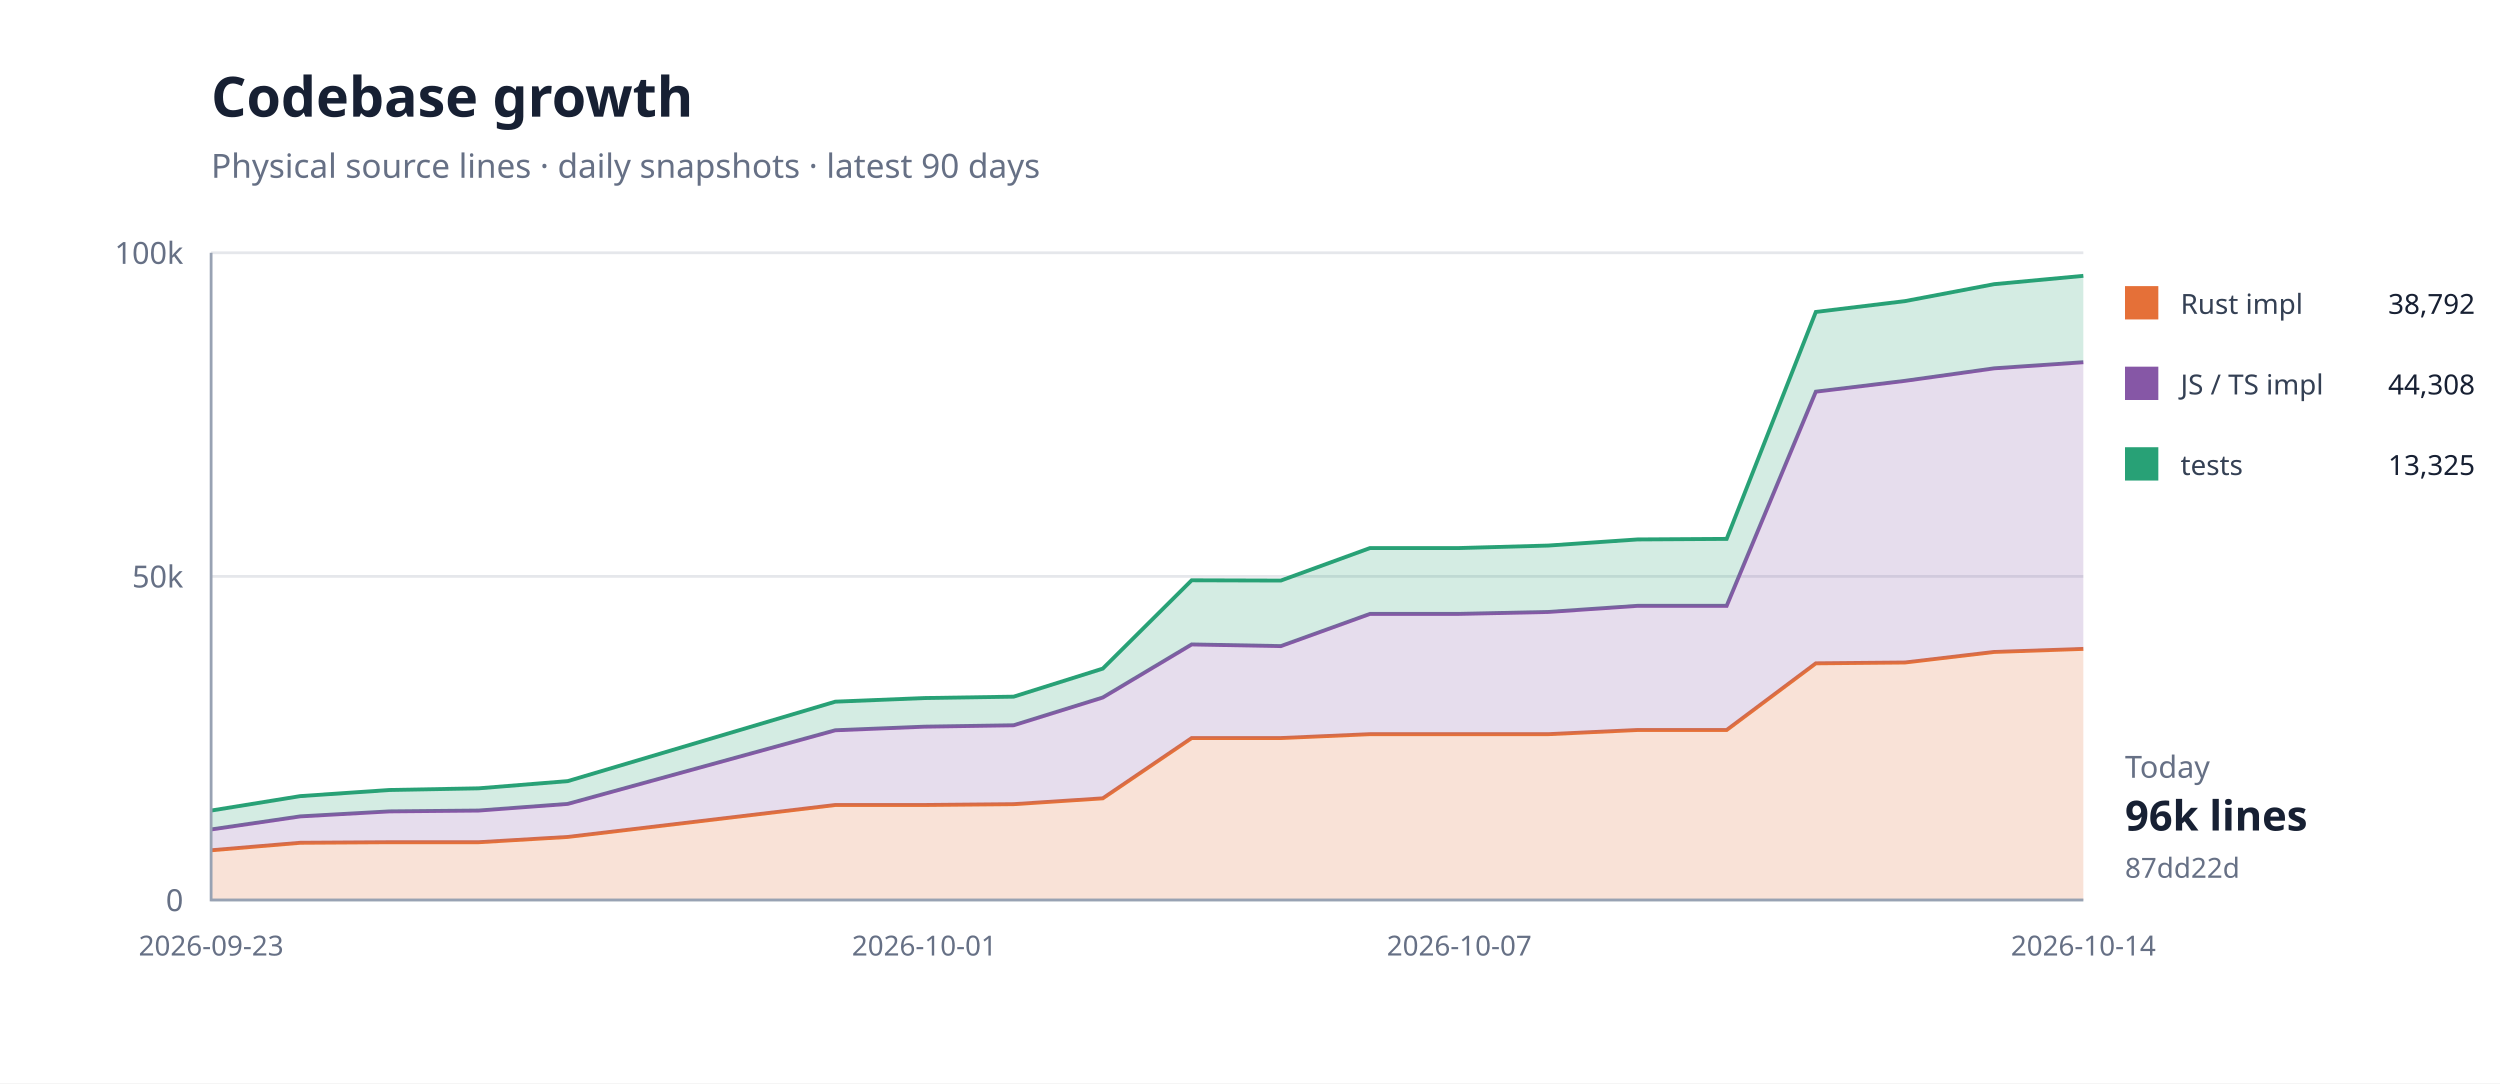
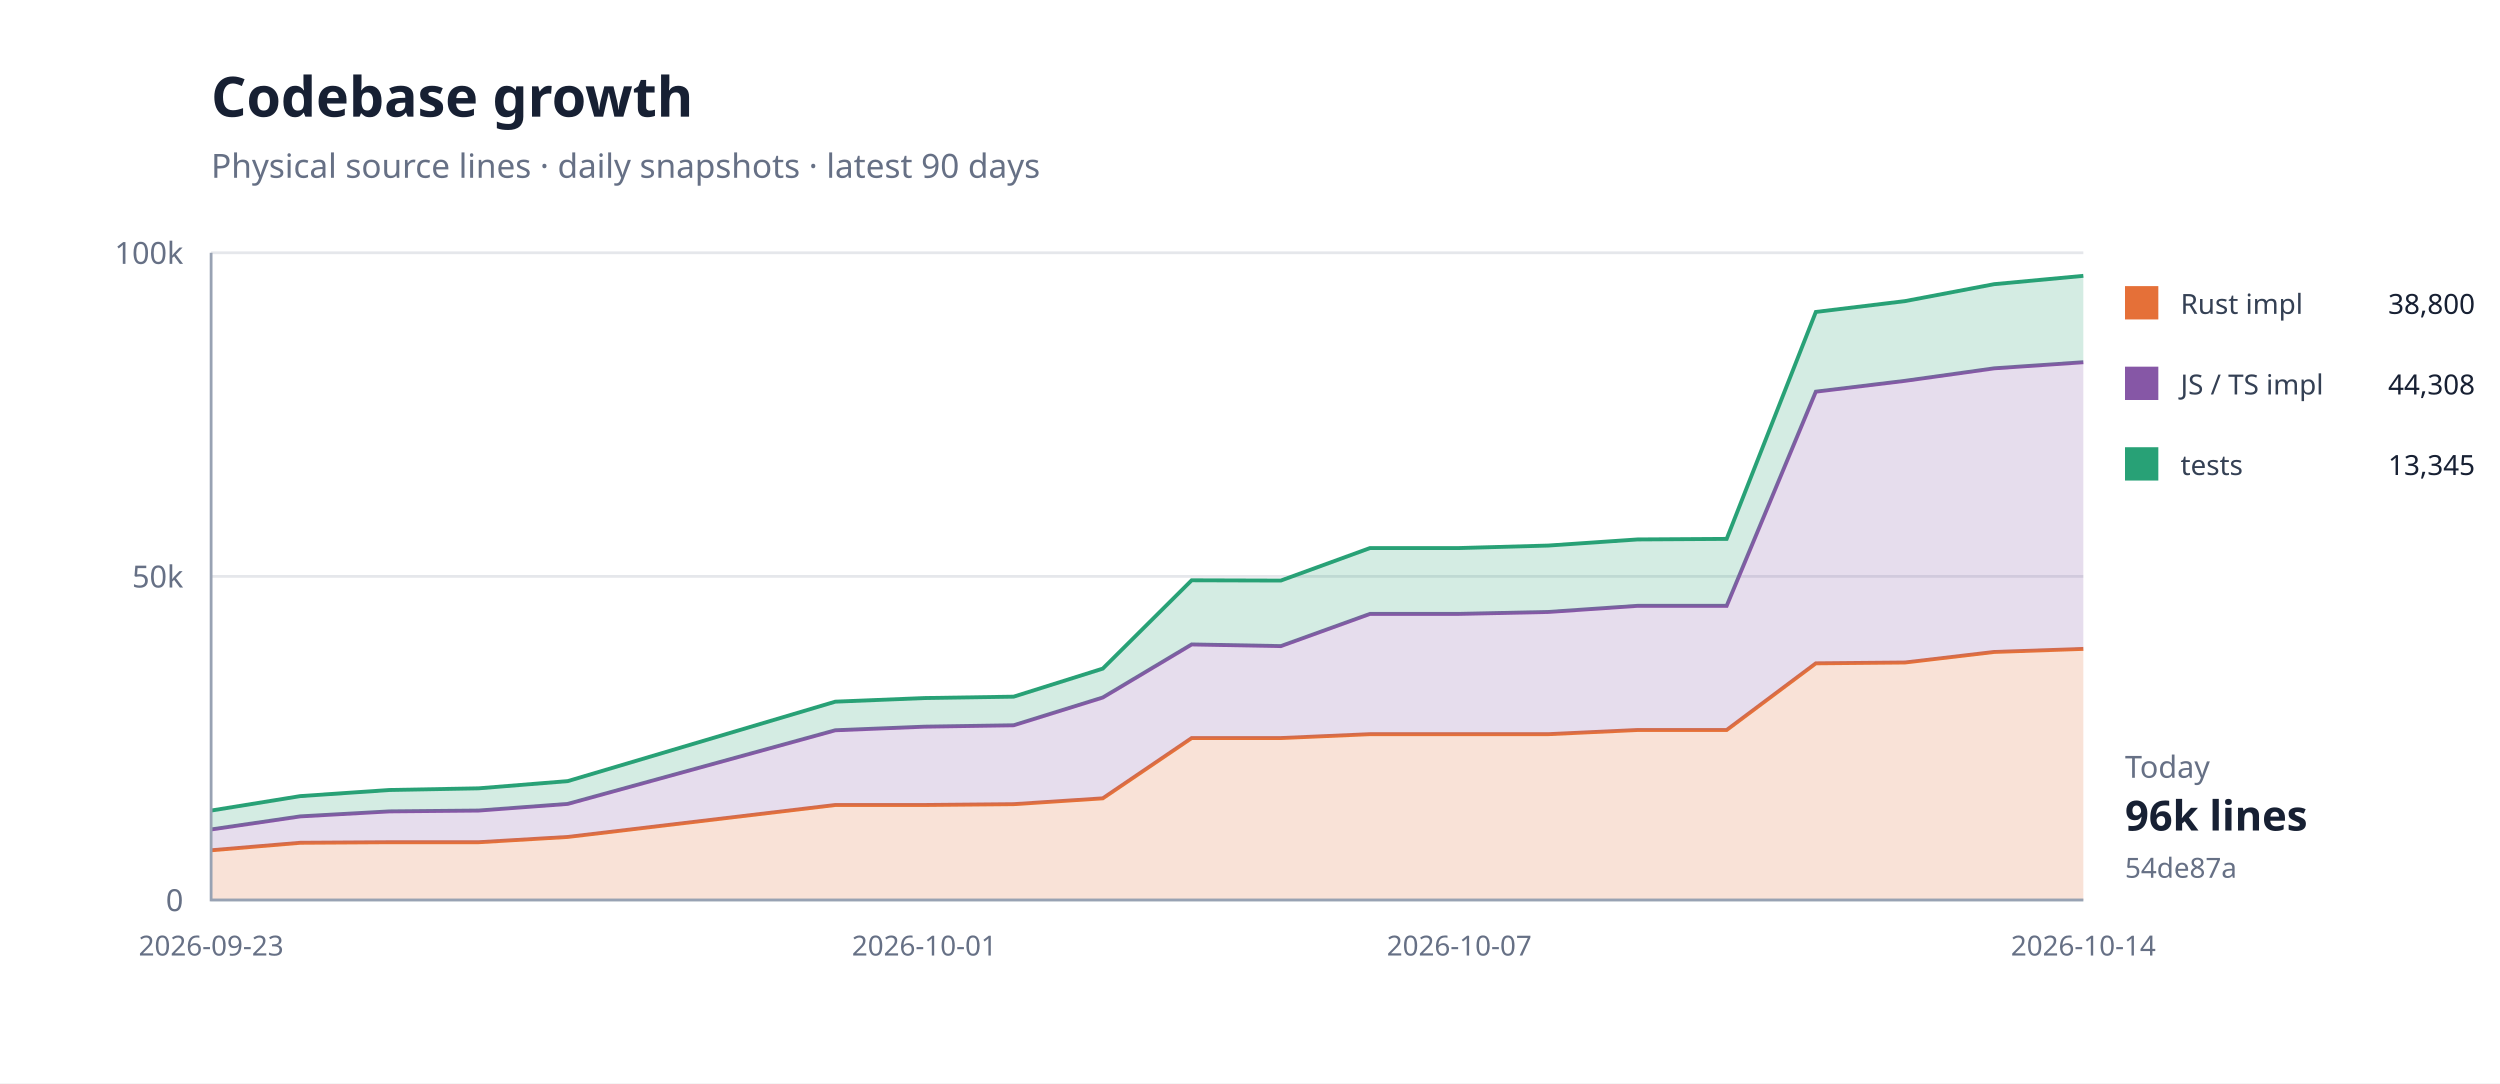
<svg xmlns="http://www.w3.org/2000/svg" width="900" height="390" viewBox="0 0 900 390">
  <rect width="100%" height="100%" fill="#fff" />
  <path d="M76 324H750" stroke="#e5e7eb" />
  <text x="66" y="328" text-anchor="end" font-family="system-ui,sans-serif" font-size="11" fill="#667085">0</text>
  <path d="M76 207.5H750" stroke="#e5e7eb" />
  <text x="66" y="211.5" text-anchor="end" font-family="system-ui,sans-serif" font-size="11" fill="#667085">50k</text>
  <path d="M76 91H750" stroke="#e5e7eb" />
  <text x="66" y="95" text-anchor="end" font-family="system-ui,sans-serif" font-size="11" fill="#667085">100k</text>
  <path d="M76.0,306.1 L108.1,303.4 L140.2,303.2 L172.3,303.2 L204.4,301.3 L300.7,289.8 L332.8,289.8 L364.9,289.5 L397.0,287.4 L429.0,265.7 L461.1,265.7 L493.2,264.3 L525.3,264.3 L557.4,264.3 L589.5,262.8 L621.6,262.8 L653.7,238.8 L685.8,238.5 L717.9,234.7 L750.0,233.6 L750.0,324.0 L717.9,324.0 L685.8,324.0 L653.7,324.0 L621.6,324.0 L589.5,324.0 L557.4,324.0 L525.3,324.0 L493.2,324.0 L461.1,324.0 L429.0,324.0 L397.0,324.0 L364.9,324.0 L332.8,324.0 L300.7,324.0 L204.4,324.0 L172.3,324.0 L140.2,324.0 L108.1,324.0 L76.0,324.0 Z" fill="#e5703833" />
  <path d="M76.0,306.1 L108.1,303.4 L140.2,303.2 L172.3,303.2 L204.4,301.3 L300.7,289.8 L332.8,289.8 L364.9,289.5 L397.0,287.4 L429.0,265.7 L461.1,265.7 L493.2,264.3 L525.3,264.3 L557.4,264.3 L589.5,262.8 L621.6,262.8 L653.7,238.8 L685.8,238.5 L717.9,234.7 L750.0,233.6" fill="none" stroke="#e57038" stroke-width="1.4" />
  <path d="M76.0,298.6 L108.1,293.9 L140.2,292.1 L172.3,291.8 L204.4,289.4 L300.7,262.9 L332.8,261.6 L364.9,261.1 L397.0,251.1 L429.0,232.0 L461.1,232.6 L493.2,221.0 L525.3,221.0 L557.4,220.3 L589.5,218.1 L621.6,218.1 L653.7,141.0 L685.8,137.1 L717.9,132.6 L750.0,130.4 L750.0,233.6 L717.9,234.7 L685.8,238.5 L653.7,238.8 L621.6,262.8 L589.5,262.8 L557.4,264.3 L525.3,264.3 L493.2,264.3 L461.1,265.7 L429.0,265.7 L397.0,287.4 L364.9,289.5 L332.8,289.8 L300.7,289.8 L204.4,301.3 L172.3,303.2 L140.2,303.2 L108.1,303.4 L76.0,306.1 Z" fill="#8657a633" />
  <path d="M76.0,298.6 L108.1,293.9 L140.2,292.1 L172.3,291.8 L204.4,289.4 L300.7,262.9 L332.8,261.6 L364.9,261.1 L397.0,251.1 L429.0,232.0 L461.1,232.6 L493.2,221.0 L525.3,221.0 L557.4,220.3 L589.5,218.1 L621.6,218.1 L653.7,141.0 L685.8,137.1 L717.9,132.6 L750.0,130.4" fill="none" stroke="#8657a6" stroke-width="1.4" />
  <path d="M76.0,291.8 L108.1,286.6 L140.2,284.4 L172.3,283.8 L204.4,281.2 L300.7,252.6 L332.8,251.3 L364.9,250.8 L397.0,240.7 L429.0,208.9 L461.1,209.0 L493.2,197.3 L525.3,197.3 L557.4,196.4 L589.5,194.2 L621.6,194.0 L653.7,112.3 L685.8,108.4 L717.9,102.3 L750.0,99.3 L750.0,130.4 L717.9,132.6 L685.8,137.1 L653.7,141.0 L621.6,218.1 L589.5,218.1 L557.4,220.3 L525.3,221.0 L493.2,221.0 L461.1,232.6 L429.0,232.0 L397.0,251.1 L364.9,261.1 L332.8,261.6 L300.7,262.9 L204.4,289.4 L172.3,291.8 L140.2,292.1 L108.1,293.9 L76.0,298.6 Z" fill="#28a17633" />
  <path d="M76.0,291.8 L108.1,286.6 L140.2,284.4 L172.3,283.8 L204.4,281.2 L300.7,252.6 L332.8,251.3 L364.9,250.8 L397.0,240.7 L429.0,208.9 L461.1,209.0 L493.2,197.3 L525.3,197.3 L557.4,196.4 L589.5,194.2 L621.6,194.0 L653.7,112.3 L685.8,108.4 L717.9,102.3 L750.0,99.3" fill="none" stroke="#28a176" stroke-width="1.4" />
  <path d="M76 91V324H750" fill="none" stroke="#98a2b3" />
  <text x="76" y="344" text-anchor="middle" font-family="system-ui,sans-serif" font-size="10" fill="#667085">2026-09-23</text>
  <text x="332.762" y="344" text-anchor="middle" font-family="system-ui,sans-serif" font-size="10" fill="#667085">2026-10-01</text>
  <text x="525.333" y="344" text-anchor="middle" font-family="system-ui,sans-serif" font-size="10" fill="#667085">2026-10-07</text>
  <text x="750" y="344" text-anchor="middle" font-family="system-ui,sans-serif" font-size="10" fill="#667085">2026-10-14</text>
  <text x="76" y="42" font-family="system-ui,sans-serif" font-size="20" font-weight="700" fill="#172033">Codebase growth</text>
  <text x="76" y="64" font-family="system-ui,sans-serif" font-size="12" fill="#667085">Physical source lines · daily snapshots · latest 90 days</text>
  <rect x="765" y="103" width="12" height="12" fill="#e57038" />
  <text x="785" y="113" font-family="system-ui,sans-serif" font-size="10" fill="#344054">Rust impl</text>
-   <text x="891" y="113" text-anchor="end" font-family="system-ui,sans-serif" font-size="10" fill="#172033">38,792</text>
+   <text x="891" y="113" text-anchor="end" font-family="system-ui,sans-serif" font-size="10" fill="#172033">38,800</text>
  <rect x="765" y="132" width="12" height="12" fill="#8657a6" />
  <text x="785" y="142" font-family="system-ui,sans-serif" font-size="10" fill="#344054">JS / TS impl</text>
  <text x="891" y="142" text-anchor="end" font-family="system-ui,sans-serif" font-size="10" fill="#172033">44,308</text>
  <rect x="765" y="161" width="12" height="12" fill="#28a176" />
  <text x="785" y="171" font-family="system-ui,sans-serif" font-size="10" fill="#344054">tests</text>
-   <text x="891" y="171" text-anchor="end" font-family="system-ui,sans-serif" font-size="10" fill="#172033">13,325</text>
+   <text x="891" y="171" text-anchor="end" font-family="system-ui,sans-serif" font-size="10" fill="#172033">13,345</text>
  <text x="765" y="280" font-family="system-ui,sans-serif" font-size="11" fill="#667085">Today</text>
  <text x="765" y="299" font-family="system-ui,sans-serif" font-size="15" font-weight="700" fill="#172033">96k lines</text>
-   <text x="765" y="316" font-family="system-ui,sans-serif" font-size="10" fill="#667085">87dd22d</text>
+   <text x="765" y="316" font-family="system-ui,sans-serif" font-size="10" fill="#667085">54de87a</text>
</svg>
